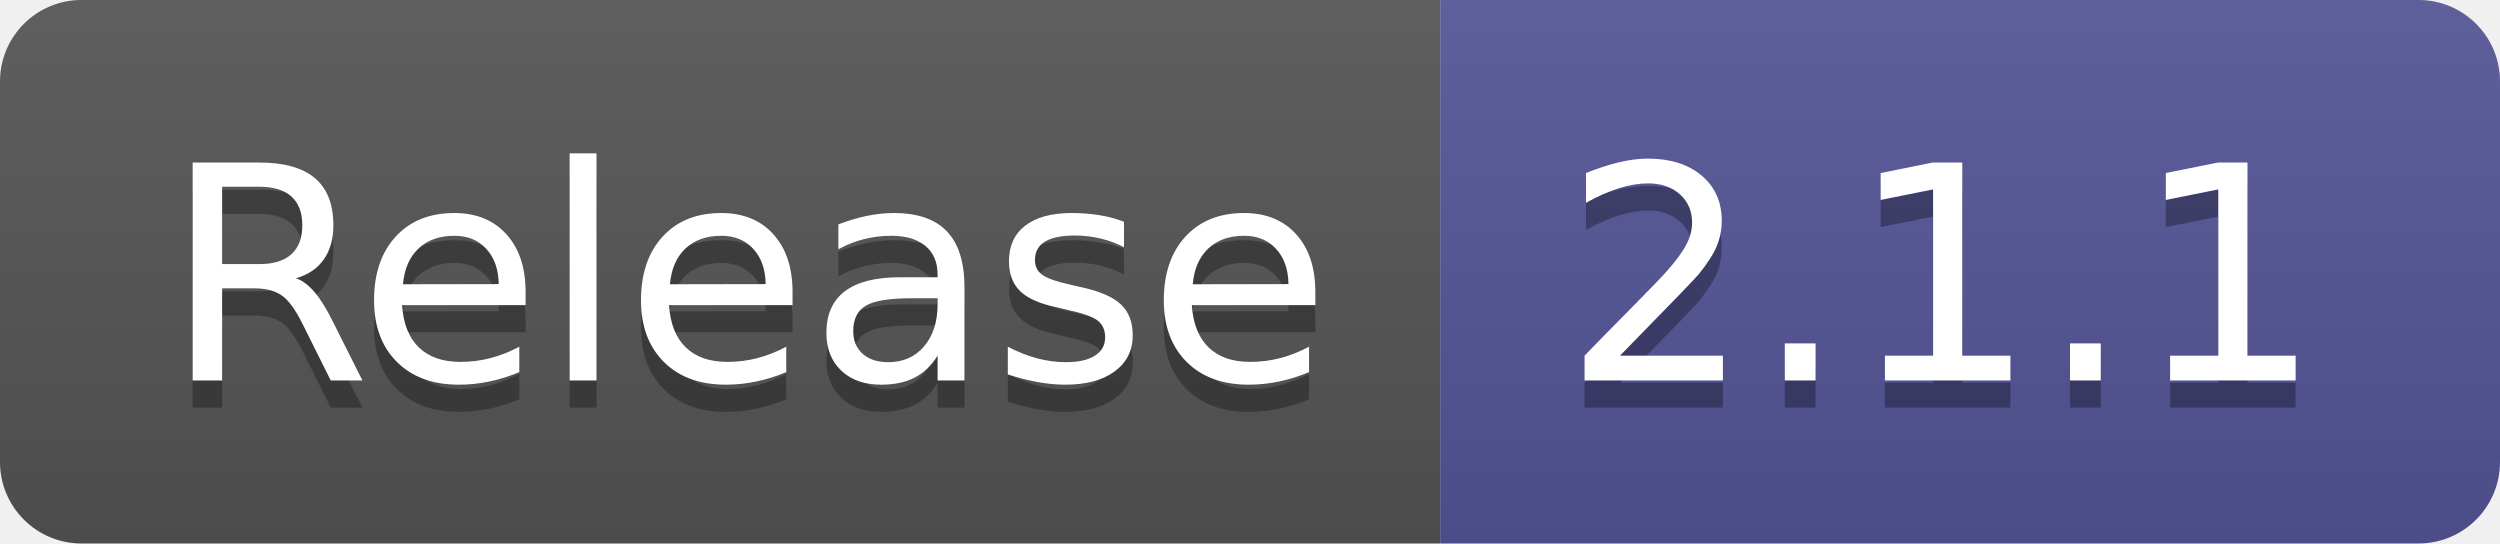
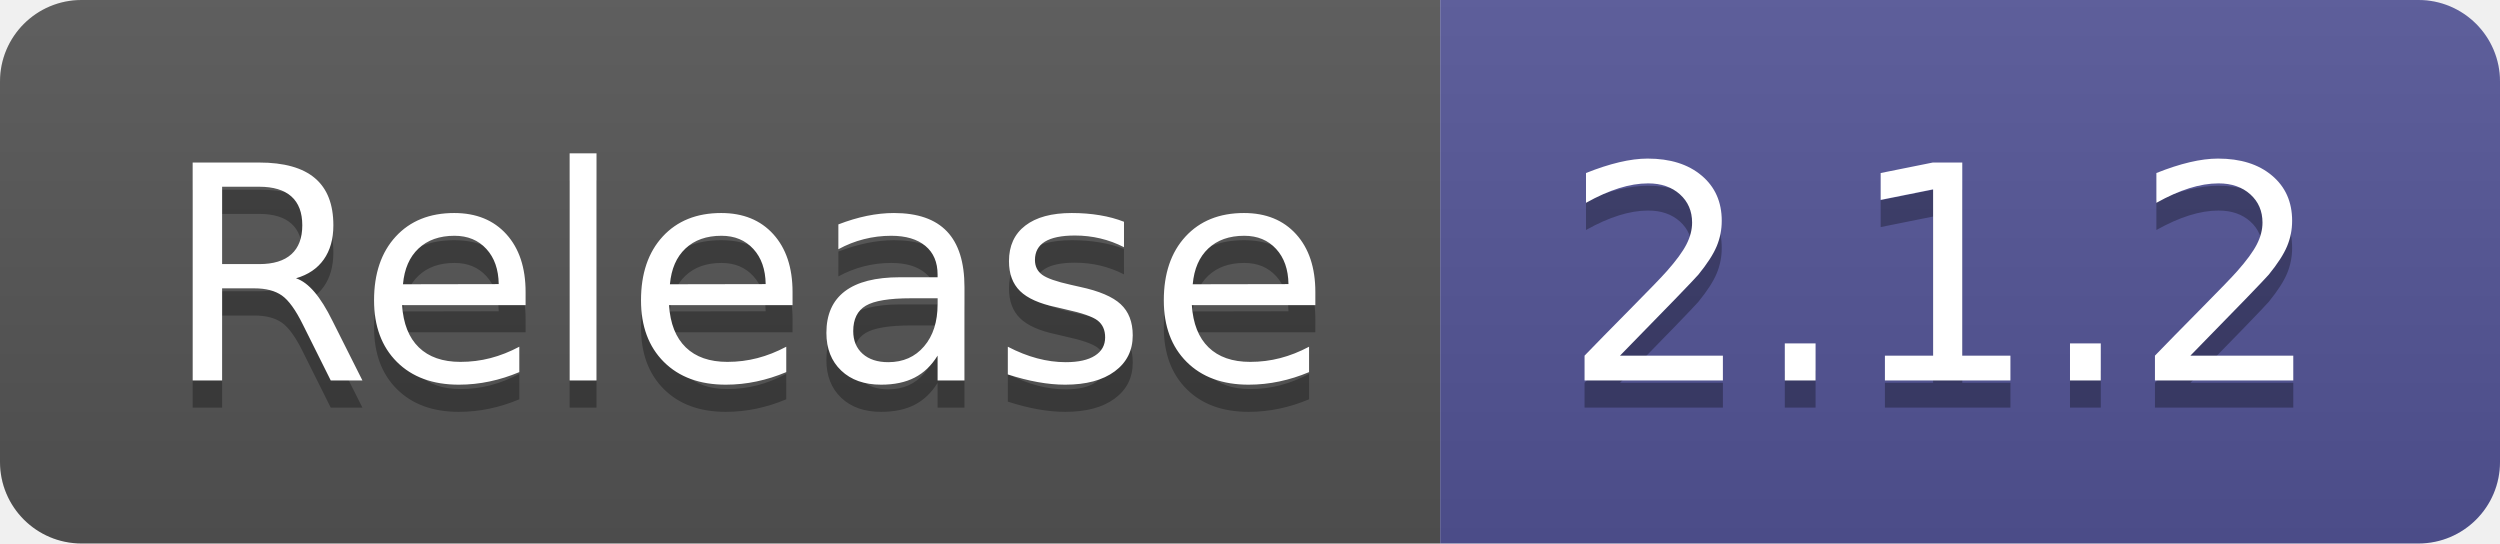
- <svg xmlns="http://www.w3.org/2000/svg" width="92" height="20" role="img" aria-label="Release: 2.1.1">
+ <svg xmlns="http://www.w3.org/2000/svg" width="92" height="20" role="img" aria-label="Release: 2.1.2">
  <linearGradient id="s" x2="0" y2="100%">
    <stop offset="0" stop-color="#bbb" stop-opacity=".1" />
    <stop offset="1" stop-opacity=".1" />
  </linearGradient>
  <clipPath id="r">
    <rect width="92" height="20" rx="3" fill="#fff" />
  </clipPath>
  <g clip-path="url(#r)">
    <rect width="53" height="20" fill="#555" />
    <rect x="53" width="39" height="20" fill="#535597" />
    <rect width="92" height="20" fill="url(#s)" />
  </g>
  <g fill="#fff" text-anchor="middle" font-family="Verdana,Geneva,DejaVu Sans,sans-serif" text-rendering="geometricPrecision" font-size="110">
    <text aria-hidden="true" x="275" y="150" fill="#010101" fill-opacity=".3" transform="scale(.1)" textLength="430">Release</text>
    <text x="275" y="140" transform="scale(.1)" fill="#fff" textLength="430">Release</text>
-     <text aria-hidden="true" x="715" y="150" fill="#010101" fill-opacity=".3" transform="scale(.1)" textLength="290">2.1.1</text>
-     <text x="715" y="140" transform="scale(.1)" fill="#fff" textLength="290">2.1.1</text>
+     <text aria-hidden="true" x="715" y="150" fill="#010101" fill-opacity=".3" transform="scale(.1)" textLength="290">2.1.2</text>
+     <text x="715" y="140" transform="scale(.1)" fill="#fff" textLength="290">2.1.2</text>
  </g>
</svg>
